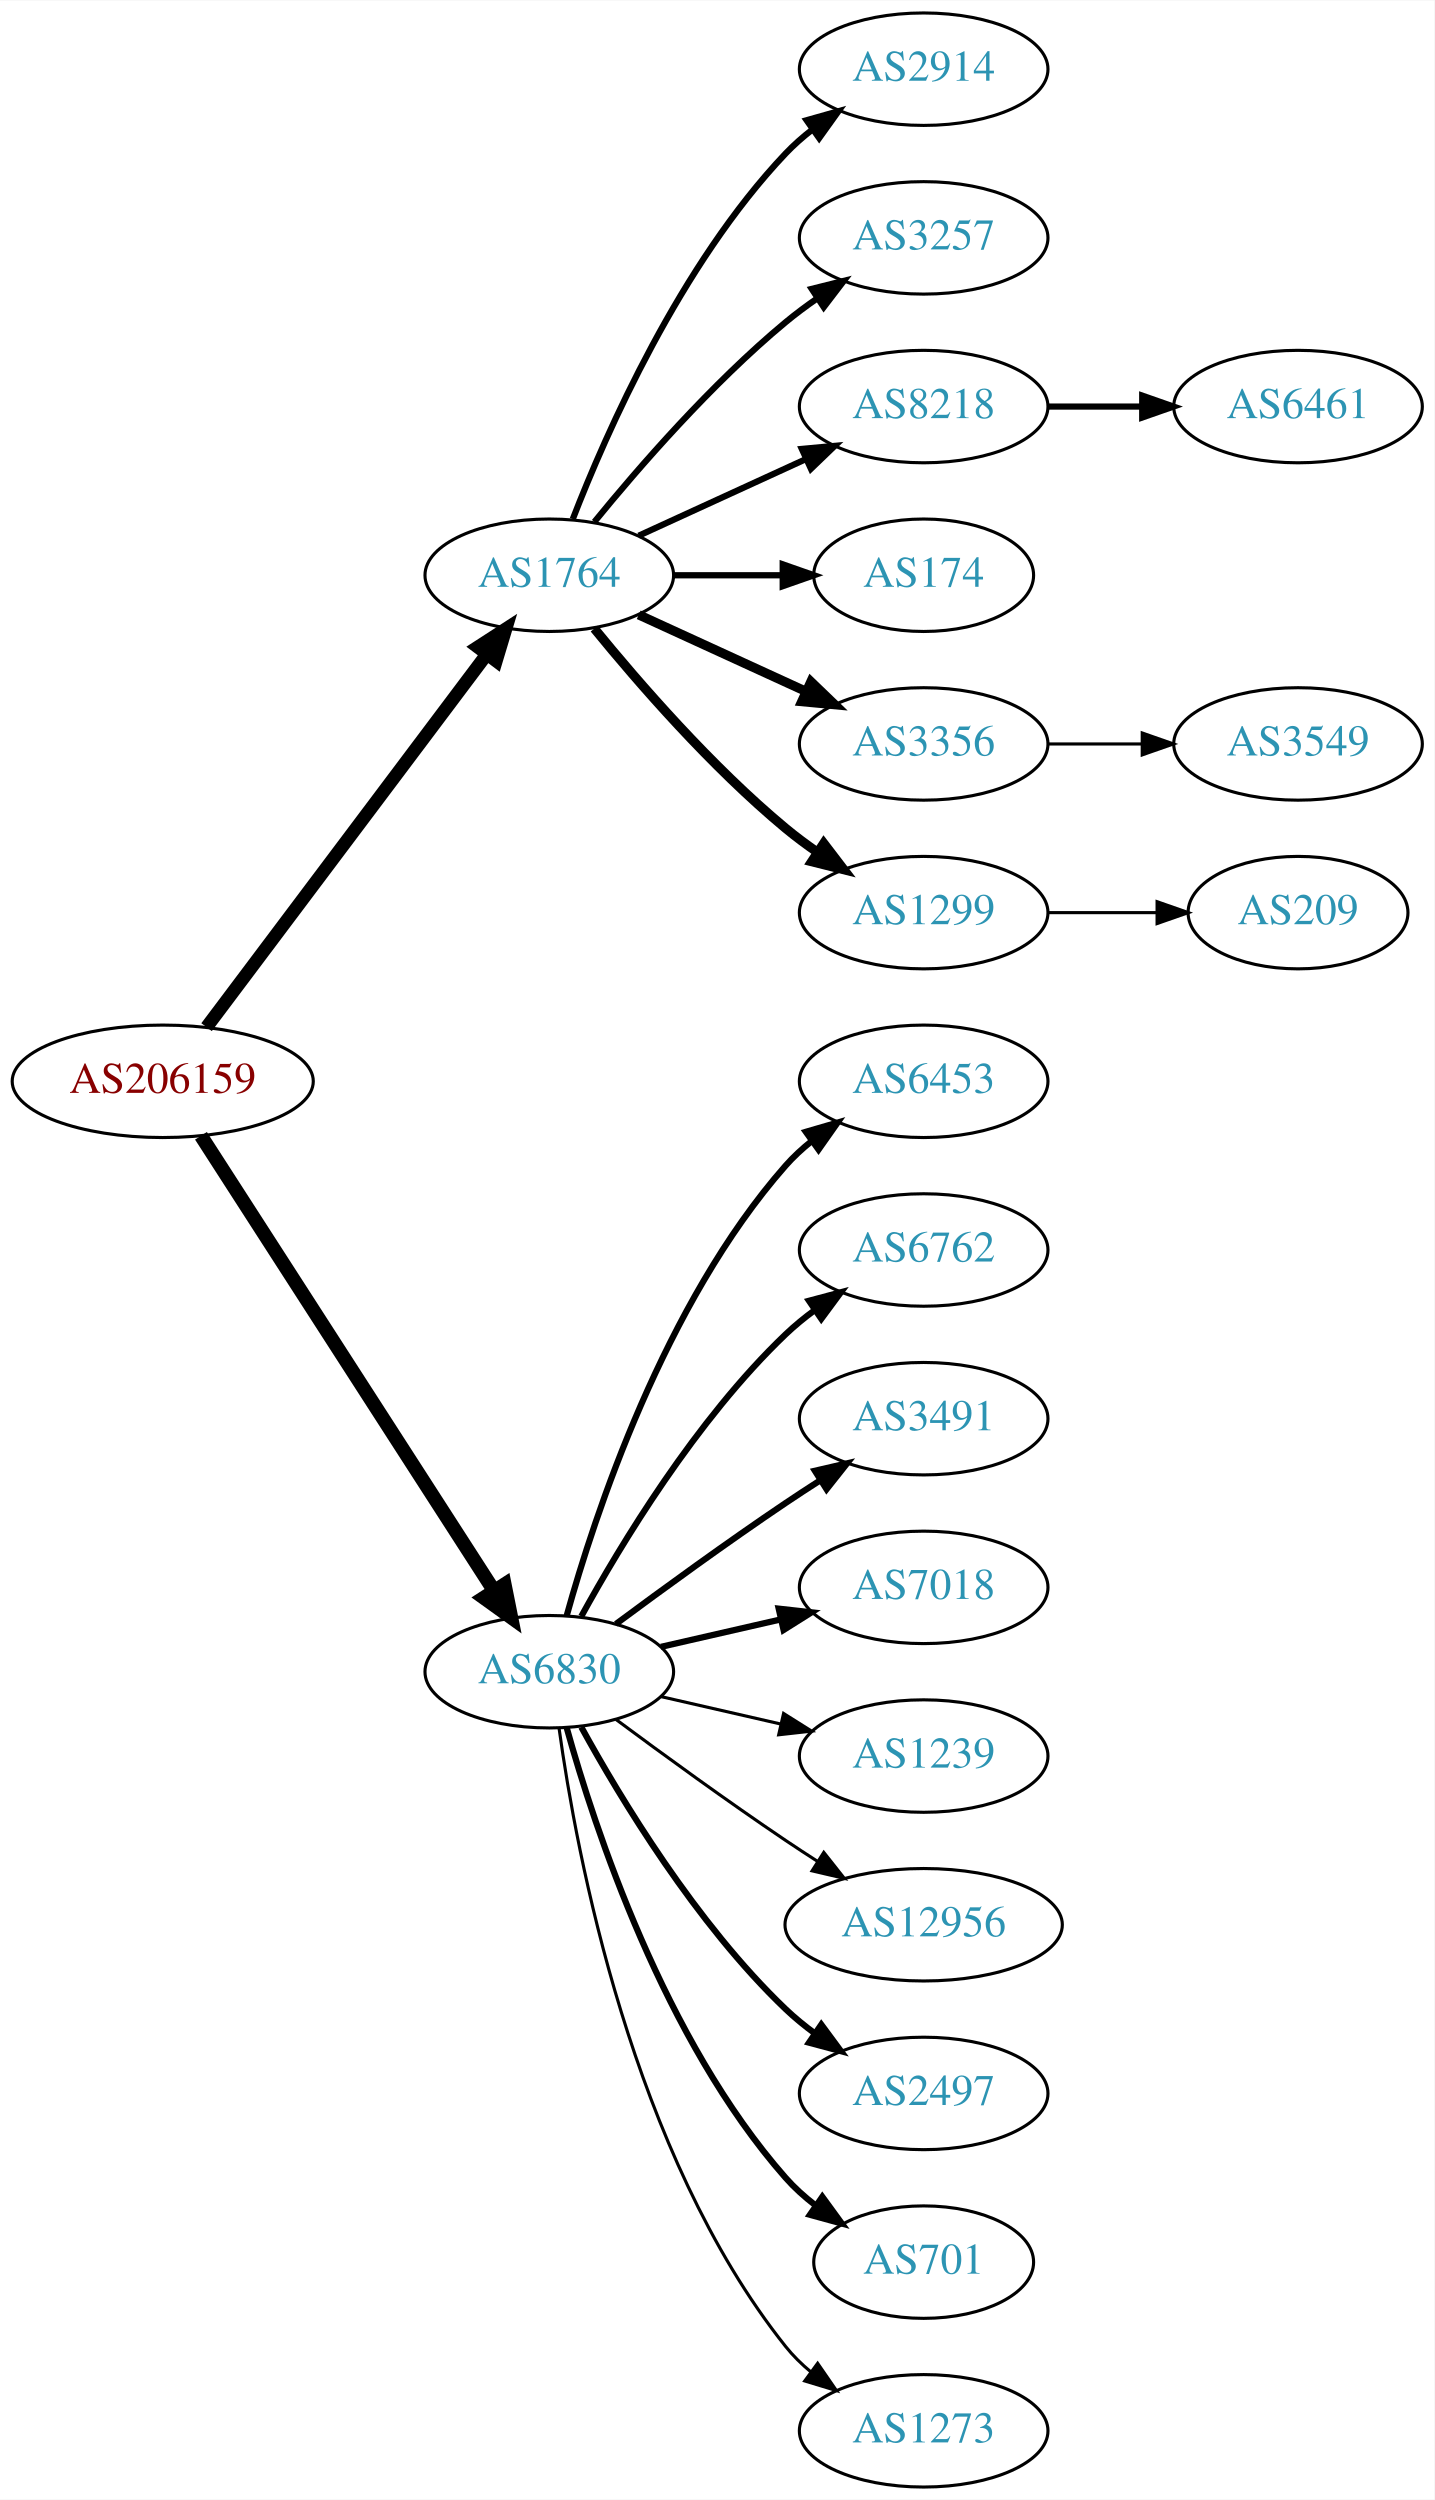
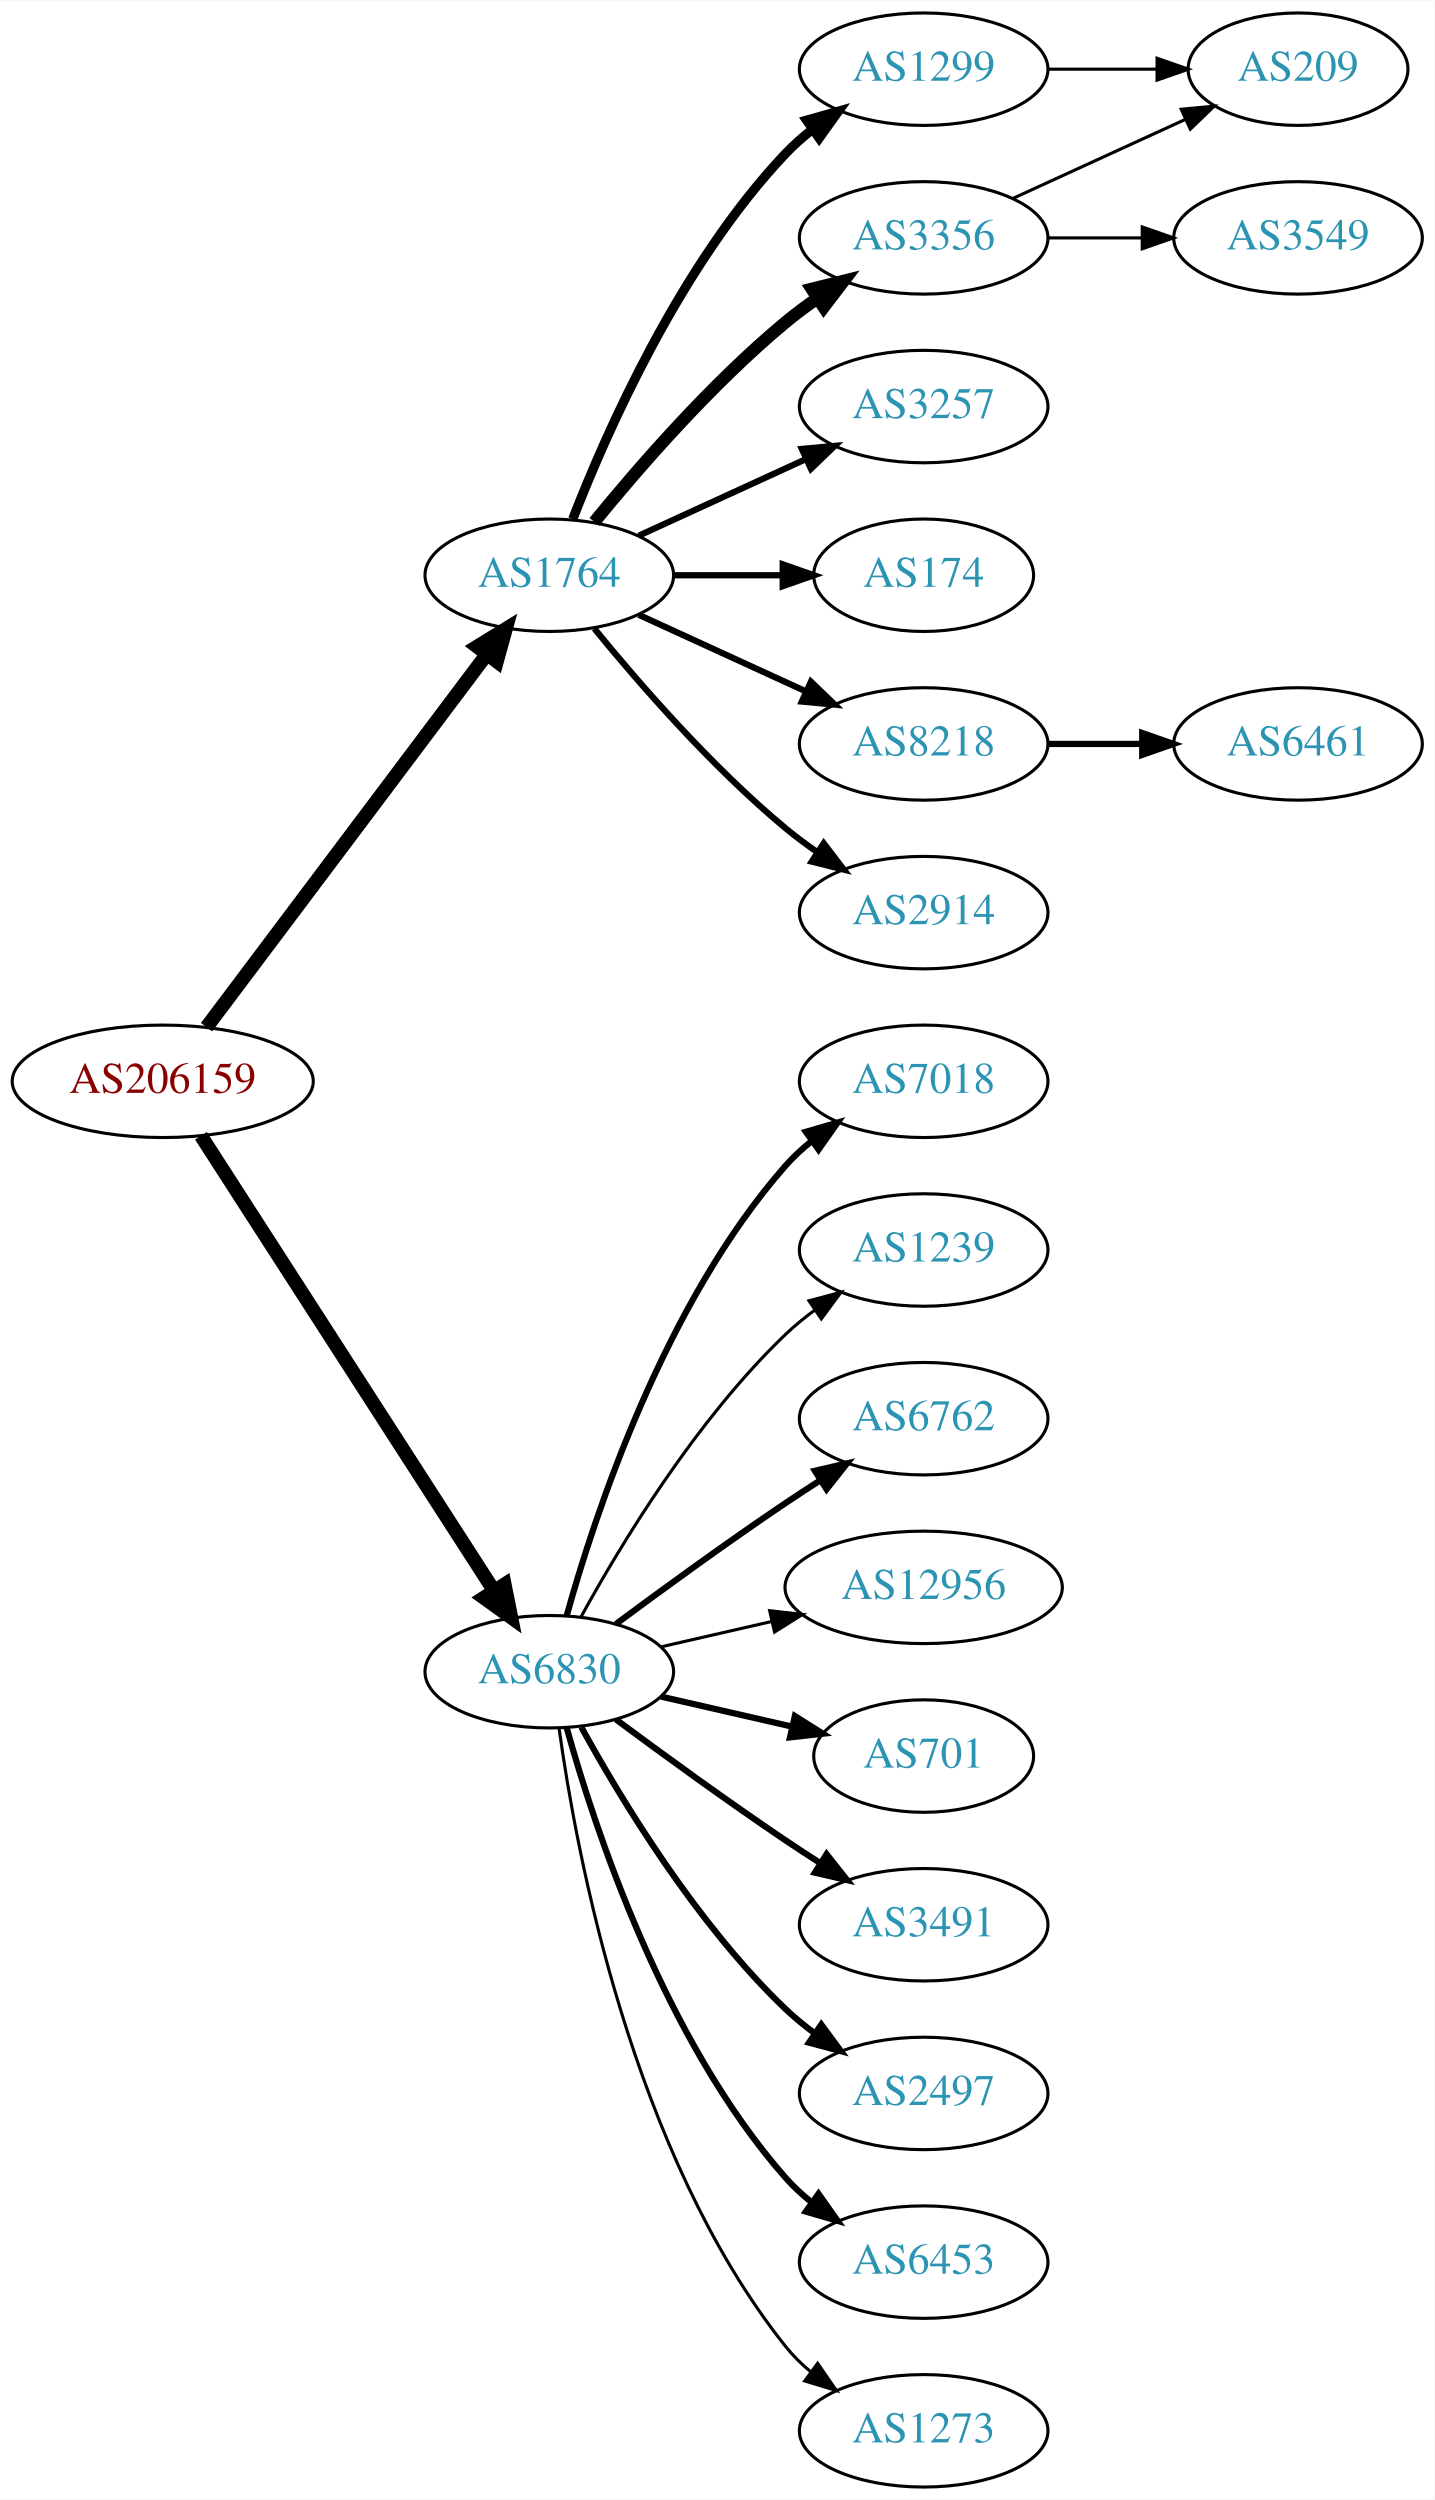
<svg xmlns="http://www.w3.org/2000/svg" xmlns:xlink="http://www.w3.org/1999/xlink" width="459pt" height="800pt" viewBox="0.00 0.00 459.17 800.00">
  <g id="graph0" class="graph" transform="scale(1 1) rotate(0) translate(4 796)">
    <polygon fill="white" stroke="none" points="-4,4 -4,-796 455.17,-796 455.17,4 -4,4" />
    <g id="node1" class="node">
      <g id="a_node1">
        <a xlink:href="/asn/206159" xlink:title="AS206159 ~ VAO-AS [AT]">
          <ellipse fill="#ffffff" stroke="black" cx="48.096" cy="-450" rx="48.192" ry="18" />
          <text text-anchor="middle" x="48.096" y="-446.3" font-family="Times,serif" font-size="14.00" fill="#880000">AS206159</text>
        </a>
      </g>
    </g>
    <g id="node2" class="node">
      <g id="a_node2">
        <a xlink:href="/asn/1764" xlink:title="AS1764 ~ NEXTLAYER-AS [AT]">
          <ellipse fill="#ffffff" stroke="black" cx="171.838" cy="-612" rx="39.794" ry="18" />
          <text text-anchor="middle" x="171.838" y="-608.3" font-family="Times,serif" font-size="14.00" fill="#2c94b3">AS1764</text>
        </a>
      </g>
    </g>
    <g id="edge1" class="edge">
-       <path fill="none" stroke="black" stroke-width="4.2" d="M62.124,-467.337C83.634,-495.96 126.675,-553.233 151.664,-586.486" />
-       <polygon fill="black" stroke="black" stroke-width="4.2" points="148.957,-589.001 157.903,-594.788 154.833,-584.586 148.957,-589.001" />
+       <path fill="none" stroke="black" stroke-width="4.5" d="M62.124,-467.337C83.634,-495.96 126.675,-553.233 151.664,-586.486" />
+       <polygon fill="black" stroke="black" stroke-width="4.5" points="148.748,-589.159 157.903,-594.788 155.043,-584.428 148.748,-589.159" />
    </g>
    <g id="node3" class="node">
      <g id="a_node3">
        <a xlink:href="/asn/6830" xlink:title="AS6830 ~ LGI-UPC [AT]">
          <ellipse fill="#ffffff" stroke="black" cx="171.838" cy="-261" rx="39.794" ry="18" />
          <text text-anchor="middle" x="171.838" y="-257.3" font-family="Times,serif" font-size="14.00" fill="#2c94b3">AS6830</text>
        </a>
      </g>
    </g>
    <g id="edge2" class="edge">
      <path fill="none" stroke="black" stroke-width="4.5" d="M60.331,-432.558C81.802,-399.225 128.767,-326.314 154.004,-287.134" />
      <polygon fill="black" stroke="black" stroke-width="4.5" points="157.525,-288.939 159.63,-278.4 150.905,-284.674 157.525,-288.939" />
    </g>
    <g id="node4" class="node">
      <g id="a_node4">
-         <a xlink:href="/asn/2914" xlink:title="AS2914 ~ NTT America, Inc. [US]">
+         <a xlink:href="/asn/1299" xlink:title="AS1299 ~ Telia Carrier [EU]">
          <ellipse fill="#ffffff" stroke="black" cx="291.681" cy="-774" rx="39.794" ry="18" />
-           <text text-anchor="middle" x="291.681" y="-770.3" font-family="Times,serif" font-size="14.00" fill="#2c94b3">AS2914</text>
+           <text text-anchor="middle" x="291.681" y="-770.3" font-family="Times,serif" font-size="14.00" fill="#2c94b3">AS1299</text>
        </a>
      </g>
    </g>
    <g id="edge3" class="edge">
-       <path fill="none" stroke="black" stroke-width="2" d="M179.361,-629.994C190.112,-657.728 213.769,-711.429 247.484,-747 250.07,-749.728 252.988,-752.294 256.056,-754.677" />
-       <polygon fill="black" stroke="black" stroke-width="2" points="254.21,-757.658 264.404,-760.543 258.234,-751.93 254.21,-757.658" />
+       <path fill="none" stroke="black" stroke-width="3" d="M179.361,-629.994C190.112,-657.728 213.769,-711.429 247.484,-747 250.07,-749.728 252.988,-752.294 256.056,-754.677" />
+       <polygon fill="black" stroke="black" stroke-width="3" points="254.21,-757.658 264.404,-760.543 258.234,-751.93 254.21,-757.658" />
    </g>
    <g id="node5" class="node">
      <g id="a_node5">
-         <a xlink:href="/asn/3257" xlink:title="AS3257 ~ GTT [DE]">
+         <a xlink:href="/asn/3356" xlink:title="AS3356 ~ Level 3 Parent, LLC [US]">
          <ellipse fill="#ffffff" stroke="black" cx="291.681" cy="-720" rx="39.794" ry="18" />
-           <text text-anchor="middle" x="291.681" y="-716.3" font-family="Times,serif" font-size="14.00" fill="#2c94b3">AS3257</text>
+           <text text-anchor="middle" x="291.681" y="-716.3" font-family="Times,serif" font-size="14.00" fill="#2c94b3">AS3356</text>
        </a>
      </g>
    </g>
    <g id="edge4" class="edge">
-       <path fill="none" stroke="black" stroke-width="2" d="M186.257,-629.065C200.372,-646.375 223.786,-673.345 247.484,-693 250.701,-695.668 254.201,-698.27 257.772,-700.741" />
-       <polygon fill="black" stroke="black" stroke-width="2" points="255.85,-703.666 266.128,-706.236 259.695,-697.817 255.85,-703.666" />
+       <path fill="none" stroke="black" stroke-width="4" d="M186.257,-629.065C200.372,-646.375 223.786,-673.345 247.484,-693 250.701,-695.668 254.201,-698.27 257.772,-700.741" />
+       <polygon fill="black" stroke="black" stroke-width="4" points="255.85,-703.666 266.128,-706.236 259.695,-697.817 255.85,-703.666" />
    </g>
    <g id="node6" class="node">
      <g id="a_node6">
-         <a xlink:href="/asn/8218" xlink:title="AS8218 ~ legacy Neotelecoms [FR]">
+         <a xlink:href="/asn/3257" xlink:title="AS3257 ~ GTT [DE]">
          <ellipse fill="#ffffff" stroke="black" cx="291.681" cy="-666" rx="39.794" ry="18" />
-           <text text-anchor="middle" x="291.681" y="-662.3" font-family="Times,serif" font-size="14.00" fill="#2c94b3">AS8218</text>
+           <text text-anchor="middle" x="291.681" y="-662.3" font-family="Times,serif" font-size="14.00" fill="#2c94b3">AS3257</text>
        </a>
      </g>
    </g>
    <g id="edge5" class="edge">
      <path fill="none" stroke="black" stroke-width="2" d="M200.467,-624.661C216.424,-631.973 236.694,-641.261 253.977,-649.181" />
      <polygon fill="black" stroke="black" stroke-width="2" points="252.676,-652.435 263.225,-653.419 255.592,-646.071 252.676,-652.435" />
    </g>
    <g id="node7" class="node">
      <g id="a_node7">
        <a xlink:href="/asn/174" xlink:title="AS174 ~ Cogent Communications [US]">
          <ellipse fill="#ffffff" stroke="black" cx="291.681" cy="-612" rx="35.194" ry="18" />
          <text text-anchor="middle" x="291.681" y="-608.3" font-family="Times,serif" font-size="14.00" fill="#2c94b3">AS174</text>
        </a>
      </g>
    </g>
    <g id="edge6" class="edge">
      <path fill="none" stroke="black" stroke-width="2" d="M211.751,-612C222.837,-612 234.997,-612 246.379,-612" />
      <polygon fill="black" stroke="black" stroke-width="2" points="246.561,-615.5 256.561,-612 246.561,-608.5 246.561,-615.5" />
    </g>
    <g id="node8" class="node">
      <g id="a_node8">
-         <a xlink:href="/asn/3356" xlink:title="AS3356 ~ Level 3 Parent, LLC [US]">
+         <a xlink:href="/asn/8218" xlink:title="AS8218 ~ legacy Neotelecoms [FR]">
          <ellipse fill="#ffffff" stroke="black" cx="291.681" cy="-558" rx="39.794" ry="18" />
-           <text text-anchor="middle" x="291.681" y="-554.3" font-family="Times,serif" font-size="14.00" fill="#2c94b3">AS3356</text>
+           <text text-anchor="middle" x="291.681" y="-554.3" font-family="Times,serif" font-size="14.00" fill="#2c94b3">AS8218</text>
        </a>
      </g>
    </g>
    <g id="edge7" class="edge">
-       <path fill="none" stroke="black" stroke-width="3" d="M200.467,-599.339C216.424,-592.027 236.694,-582.739 253.977,-574.819" />
-       <polygon fill="black" stroke="black" stroke-width="3" points="255.592,-577.929 263.225,-570.581 252.676,-571.565 255.592,-577.929" />
+       <path fill="none" stroke="black" stroke-width="2" d="M200.467,-599.339C216.424,-592.027 236.694,-582.739 253.977,-574.819" />
+       <polygon fill="black" stroke="black" stroke-width="2" points="255.592,-577.929 263.225,-570.581 252.676,-571.565 255.592,-577.929" />
    </g>
    <g id="node9" class="node">
      <g id="a_node9">
-         <a xlink:href="/asn/1299" xlink:title="AS1299 ~ Telia Carrier [EU]">
+         <a xlink:href="/asn/2914" xlink:title="AS2914 ~ NTT America, Inc. [US]">
          <ellipse fill="#ffffff" stroke="black" cx="291.681" cy="-504" rx="39.794" ry="18" />
-           <text text-anchor="middle" x="291.681" y="-500.3" font-family="Times,serif" font-size="14.00" fill="#2c94b3">AS1299</text>
+           <text text-anchor="middle" x="291.681" y="-500.3" font-family="Times,serif" font-size="14.00" fill="#2c94b3">AS2914</text>
        </a>
      </g>
    </g>
    <g id="edge8" class="edge">
-       <path fill="none" stroke="black" stroke-width="3" d="M186.257,-594.935C200.372,-577.625 223.786,-550.655 247.484,-531 250.701,-528.332 254.201,-525.73 257.772,-523.259" />
-       <polygon fill="black" stroke="black" stroke-width="3" points="259.695,-526.183 266.128,-517.764 255.85,-520.334 259.695,-526.183" />
-     </g>
-     <g id="node12" class="node">
-       <g id="a_node12">
-         <a xlink:href="/asn/6453" xlink:title="AS6453 ~ TATA COMMUNICATIONS (AMERICA) INC [US]">
+       <path fill="none" stroke="black" stroke-width="2" d="M186.257,-594.935C200.372,-577.625 223.786,-550.655 247.484,-531 250.701,-528.332 254.201,-525.73 257.772,-523.259" />
+       <polygon fill="black" stroke="black" stroke-width="2" points="259.695,-526.183 266.128,-517.764 255.85,-520.334 259.695,-526.183" />
+     </g>
+     <g id="node13" class="node">
+       <g id="a_node13">
+         <a xlink:href="/asn/7018" xlink:title="AS7018 ~ AT&amp;T Services, Inc. [US]">
          <ellipse fill="#ffffff" stroke="black" cx="291.681" cy="-450" rx="39.794" ry="18" />
-           <text text-anchor="middle" x="291.681" y="-446.3" font-family="Times,serif" font-size="14.00" fill="#2c94b3">AS6453</text>
-         </a>
-       </g>
-     </g>
-     <g id="edge11" class="edge">
+           <text text-anchor="middle" x="291.681" y="-446.3" font-family="Times,serif" font-size="14.00" fill="#2c94b3">AS7018</text>
+         </a>
+       </g>
+     </g>
+     <g id="edge12" class="edge">
      <path fill="none" stroke="black" stroke-width="2" d="M177.411,-278.946C186.317,-310.995 208.601,-378.842 247.484,-423 249.968,-425.821 252.818,-428.449 255.844,-430.871" />
      <polygon fill="black" stroke="black" stroke-width="2" points="253.961,-433.828 264.133,-436.791 258.029,-428.131 253.961,-433.828" />
    </g>
-     <g id="node13" class="node">
-       <g id="a_node13">
-         <a xlink:href="/asn/6762" xlink:title="AS6762 ~ TELECOM ITALIA SPARKLE S.p.A. [IT]">
-           <ellipse fill="#ffffff" stroke="black" cx="291.681" cy="-396" rx="39.794" ry="18" />
-           <text text-anchor="middle" x="291.681" y="-392.3" font-family="Times,serif" font-size="14.00" fill="#2c94b3">AS6762</text>
-         </a>
-       </g>
-     </g>
-     <g id="edge12" class="edge">
-       <path fill="none" stroke="black" stroke-width="2" d="M182.079,-278.713C194.625,-301.561 218.802,-341.611 247.484,-369 250.353,-371.739 253.542,-374.347 256.851,-376.785" />
-       <polygon fill="black" stroke="black" stroke-width="2" points="254.974,-379.742 265.21,-382.477 258.914,-373.956 254.974,-379.742" />
-     </g>
    <g id="node14" class="node">
      <g id="a_node14">
-         <a xlink:href="/asn/3491" xlink:title="AS3491 ~ PCCW Global, Inc. [US]">
+         <a xlink:href="/asn/1239" xlink:title="AS1239 ~ Sprint [US]">
+           <ellipse fill="#ffffff" stroke="black" cx="291.681" cy="-396" rx="39.794" ry="18" />
+           <text text-anchor="middle" x="291.681" y="-392.3" font-family="Times,serif" font-size="14.00" fill="#2c94b3">AS1239</text>
+         </a>
+       </g>
+     </g>
+     <g id="edge13" class="edge">
+       <path fill="none" stroke="black" d="M182.079,-278.713C194.625,-301.561 218.802,-341.611 247.484,-369 250.353,-371.739 253.542,-374.347 256.851,-376.785" />
+       <polygon fill="black" stroke="black" points="254.974,-379.742 265.21,-382.477 258.914,-373.956 254.974,-379.742" />
+     </g>
+     <g id="node15" class="node">
+       <g id="a_node15">
+         <a xlink:href="/asn/6762" xlink:title="AS6762 ~ TELECOM ITALIA SPARKLE S.p.A. [IT]">
          <ellipse fill="#ffffff" stroke="black" cx="291.681" cy="-342" rx="39.794" ry="18" />
-           <text text-anchor="middle" x="291.681" y="-338.3" font-family="Times,serif" font-size="14.00" fill="#2c94b3">AS3491</text>
-         </a>
-       </g>
-     </g>
-     <g id="edge13" class="edge">
+           <text text-anchor="middle" x="291.681" y="-338.3" font-family="Times,serif" font-size="14.00" fill="#2c94b3">AS6762</text>
+         </a>
+       </g>
+     </g>
+     <g id="edge14" class="edge">
      <path fill="none" stroke="black" stroke-width="2" d="M193.168,-276.277C208.031,-287.304 228.775,-302.407 247.484,-315 251.033,-317.389 254.784,-319.839 258.532,-322.242" />
      <polygon fill="black" stroke="black" stroke-width="2" points="256.858,-325.325 267.181,-327.712 260.6,-319.409 256.858,-325.325" />
    </g>
-     <g id="node15" class="node">
-       <g id="a_node15">
-         <a xlink:href="/asn/7018" xlink:title="AS7018 ~ AT&amp;T Services, Inc. [US]">
-           <ellipse fill="#ffffff" stroke="black" cx="291.681" cy="-288" rx="39.794" ry="18" />
-           <text text-anchor="middle" x="291.681" y="-284.3" font-family="Times,serif" font-size="14.00" fill="#2c94b3">AS7018</text>
-         </a>
-       </g>
-     </g>
-     <g id="edge14" class="edge">
-       <path fill="none" stroke="black" stroke-width="2" d="M207.557,-268.955C219.557,-271.704 233.178,-274.825 245.871,-277.733" />
-       <polygon fill="black" stroke="black" stroke-width="2" points="245.273,-281.187 255.802,-280.009 246.836,-274.364 245.273,-281.187" />
-     </g>
    <g id="node16" class="node">
      <g id="a_node16">
-         <a xlink:href="/asn/1239" xlink:title="AS1239 ~ Sprint [US]">
-           <ellipse fill="#ffffff" stroke="black" cx="291.681" cy="-234" rx="39.794" ry="18" />
-           <text text-anchor="middle" x="291.681" y="-230.3" font-family="Times,serif" font-size="14.00" fill="#2c94b3">AS1239</text>
+         <a xlink:href="/asn/12956" xlink:title="AS12956 ~ TELXIUS [ES]">
+           <ellipse fill="#ffffff" stroke="black" cx="291.681" cy="-288" rx="44.393" ry="18" />
+           <text text-anchor="middle" x="291.681" y="-284.3" font-family="Times,serif" font-size="14.00" fill="#2c94b3">AS12956</text>
        </a>
      </g>
    </g>
    <g id="edge15" class="edge">
-       <path fill="none" stroke="black" d="M207.557,-253.045C219.557,-250.296 233.178,-247.175 245.871,-244.267" />
-       <polygon fill="black" stroke="black" points="246.836,-247.636 255.802,-241.991 245.273,-240.813 246.836,-247.636" />
+       <path fill="none" stroke="black" d="M207.557,-268.955C218.696,-271.507 231.231,-274.379 243.124,-277.104" />
+       <polygon fill="black" stroke="black" points="242.389,-280.526 252.918,-279.348 243.953,-273.703 242.389,-280.526" />
    </g>
    <g id="node17" class="node">
      <g id="a_node17">
-         <a xlink:href="/asn/12956" xlink:title="AS12956 ~ TELXIUS [ES]">
-           <ellipse fill="#ffffff" stroke="black" cx="291.681" cy="-180" rx="44.393" ry="18" />
-           <text text-anchor="middle" x="291.681" y="-176.3" font-family="Times,serif" font-size="14.00" fill="#2c94b3">AS12956</text>
+         <a xlink:href="/asn/701" xlink:title="AS701 ~ UUNET [US]">
+           <ellipse fill="#ffffff" stroke="black" cx="291.681" cy="-234" rx="35.194" ry="18" />
+           <text text-anchor="middle" x="291.681" y="-230.3" font-family="Times,serif" font-size="14.00" fill="#2c94b3">AS701</text>
        </a>
      </g>
    </g>
    <g id="edge16" class="edge">
-       <path fill="none" stroke="black" d="M193.168,-245.723C208.031,-234.696 228.775,-219.593 247.484,-207 250.774,-204.785 254.237,-202.518 257.711,-200.285" />
-       <polygon fill="black" stroke="black" points="259.708,-203.163 266.279,-194.852 255.959,-197.252 259.708,-203.163" />
+       <path fill="none" stroke="black" stroke-width="2" d="M207.557,-253.045C220.65,-250.045 235.672,-246.604 249.313,-243.478" />
+       <polygon fill="black" stroke="black" stroke-width="2" points="250.454,-246.807 259.42,-241.162 248.891,-239.984 250.454,-246.807" />
    </g>
    <g id="node18" class="node">
      <g id="a_node18">
+         <a xlink:href="/asn/3491" xlink:title="AS3491 ~ PCCW Global, Inc. [US]">
+           <ellipse fill="#ffffff" stroke="black" cx="291.681" cy="-180" rx="39.794" ry="18" />
+           <text text-anchor="middle" x="291.681" y="-176.3" font-family="Times,serif" font-size="14.00" fill="#2c94b3">AS3491</text>
+         </a>
+       </g>
+     </g>
+     <g id="edge17" class="edge">
+       <path fill="none" stroke="black" stroke-width="2" d="M193.168,-245.723C208.031,-234.696 228.775,-219.593 247.484,-207 251.033,-204.611 254.784,-202.161 258.532,-199.758" />
+       <polygon fill="black" stroke="black" stroke-width="2" points="260.6,-202.591 267.181,-194.288 256.858,-196.675 260.6,-202.591" />
+     </g>
+     <g id="node19" class="node">
+       <g id="a_node19">
        <a xlink:href="/asn/2497" xlink:title="AS2497 ~ Internet Initiative Japan Inc. [JP]">
          <ellipse fill="#ffffff" stroke="black" cx="291.681" cy="-126" rx="39.794" ry="18" />
          <text text-anchor="middle" x="291.681" y="-122.3" font-family="Times,serif" font-size="14.00" fill="#2c94b3">AS2497</text>
        </a>
      </g>
    </g>
-     <g id="edge17" class="edge">
+     <g id="edge18" class="edge">
      <path fill="none" stroke="black" stroke-width="2" d="M182.079,-243.287C194.625,-220.439 218.802,-180.389 247.484,-153 250.353,-150.261 253.542,-147.653 256.851,-145.215" />
      <polygon fill="black" stroke="black" stroke-width="2" points="258.914,-148.044 265.21,-139.523 254.974,-142.258 258.914,-148.044" />
    </g>
-     <g id="node19" class="node">
-       <g id="a_node19">
-         <a xlink:href="/asn/701" xlink:title="AS701 ~ UUNET [US]">
-           <ellipse fill="#ffffff" stroke="black" cx="291.681" cy="-72" rx="35.194" ry="18" />
-           <text text-anchor="middle" x="291.681" y="-68.3" font-family="Times,serif" font-size="14.00" fill="#2c94b3">AS701</text>
-         </a>
-       </g>
-     </g>
-     <g id="edge18" class="edge">
-       <path fill="none" stroke="black" stroke-width="2" d="M177.411,-243.054C186.317,-211.005 208.601,-143.158 247.484,-99 250.312,-95.789 253.613,-92.828 257.108,-90.136" />
-       <polygon fill="black" stroke="black" stroke-width="2" points="259.242,-92.916 265.483,-84.355 255.265,-87.155 259.242,-92.916" />
-     </g>
    <g id="node20" class="node">
      <g id="a_node20">
+         <a xlink:href="/asn/6453" xlink:title="AS6453 ~ TATA COMMUNICATIONS (AMERICA) INC [US]">
+           <ellipse fill="#ffffff" stroke="black" cx="291.681" cy="-72" rx="39.794" ry="18" />
+           <text text-anchor="middle" x="291.681" y="-68.3" font-family="Times,serif" font-size="14.00" fill="#2c94b3">AS6453</text>
+         </a>
+       </g>
+     </g>
+     <g id="edge19" class="edge">
+       <path fill="none" stroke="black" stroke-width="2" d="M177.411,-243.054C186.317,-211.005 208.601,-143.158 247.484,-99 249.968,-96.179 252.818,-93.551 255.844,-91.129" />
+       <polygon fill="black" stroke="black" stroke-width="2" points="258.029,-93.869 264.133,-85.209 253.961,-88.172 258.029,-93.869" />
+     </g>
+     <g id="node21" class="node">
+       <g id="a_node21">
        <a xlink:href="/asn/1273" xlink:title="AS1273 ~ Vodafone Group PLC [EU]">
          <ellipse fill="#ffffff" stroke="black" cx="291.681" cy="-18" rx="39.794" ry="18" />
          <text text-anchor="middle" x="291.681" y="-14.3" font-family="Times,serif" font-size="14.00" fill="#2c94b3">AS1273</text>
        </a>
      </g>
    </g>
-     <g id="edge19" class="edge">
+     <g id="edge20" class="edge">
      <path fill="none" stroke="black" d="M174.977,-242.83C180.477,-203.026 198.303,-106.767 247.484,-45 249.826,-42.06 252.58,-39.351 255.546,-36.879" />
      <polygon fill="black" stroke="black" points="257.738,-39.612 263.752,-30.89 253.611,-33.958 257.738,-39.612" />
    </g>
+     <g id="node11" class="node">
+       <g id="a_node11">
+         <a xlink:href="/asn/209" xlink:title="AS209 ~ CenturyLink Communications, LLC [US]">
+           <ellipse fill="#ffffff" stroke="black" cx="411.523" cy="-774" rx="35.194" ry="18" />
+           <text text-anchor="middle" x="411.523" y="-770.3" font-family="Times,serif" font-size="14.00" fill="#2c94b3">AS209</text>
+         </a>
+       </g>
+     </g>
+     <g id="edge21" class="edge">
+       <path fill="none" stroke="black" d="M331.593,-774C342.68,-774 354.839,-774 366.222,-774" />
+       <polygon fill="black" stroke="black" points="366.404,-777.5 376.404,-774 366.403,-770.5 366.404,-777.5" />
+     </g>
    <g id="node10" class="node">
      <g id="a_node10">
+         <a xlink:href="/asn/3549" xlink:title="AS3549 ~ Level 3 Parent, LLC [US]">
+           <ellipse fill="#ffffff" stroke="black" cx="411.523" cy="-720" rx="39.794" ry="18" />
+           <text text-anchor="middle" x="411.523" y="-716.3" font-family="Times,serif" font-size="14.00" fill="#2c94b3">AS3549</text>
+         </a>
+       </g>
+     </g>
+     <g id="edge9" class="edge">
+       <path fill="none" stroke="black" d="M331.593,-720C341.146,-720 351.496,-720 361.459,-720" />
+       <polygon fill="black" stroke="black" points="361.651,-723.5 371.651,-720 361.651,-716.5 361.651,-723.5" />
+     </g>
+     <g id="edge10" class="edge">
+       <path fill="none" stroke="black" d="M320.309,-732.661C336.726,-740.183 357.707,-749.798 375.304,-757.861" />
+       <polygon fill="black" stroke="black" points="374.132,-761.174 384.681,-762.158 377.048,-754.811 374.132,-761.174" />
+     </g>
+     <g id="node12" class="node">
+       <g id="a_node12">
        <a xlink:href="/asn/6461" xlink:title="AS6461 ~ ZAYO-6461 [US]">
-           <ellipse fill="#ffffff" stroke="black" cx="411.523" cy="-666" rx="39.794" ry="18" />
-           <text text-anchor="middle" x="411.523" y="-662.3" font-family="Times,serif" font-size="14.00" fill="#2c94b3">AS6461</text>
-         </a>
-       </g>
-     </g>
-     <g id="edge9" class="edge">
-       <path fill="none" stroke="black" stroke-width="2" d="M331.593,-666C341.146,-666 351.496,-666 361.459,-666" />
-       <polygon fill="black" stroke="black" stroke-width="2" points="361.651,-669.5 371.651,-666 361.651,-662.5 361.651,-669.5" />
-     </g>
-     <g id="node11" class="node">
-       <g id="a_node11">
-         <a xlink:href="/asn/3549" xlink:title="AS3549 ~ Level 3 Parent, LLC [US]">
          <ellipse fill="#ffffff" stroke="black" cx="411.523" cy="-558" rx="39.794" ry="18" />
-           <text text-anchor="middle" x="411.523" y="-554.3" font-family="Times,serif" font-size="14.00" fill="#2c94b3">AS3549</text>
-         </a>
-       </g>
-     </g>
-     <g id="edge10" class="edge">
-       <path fill="none" stroke="black" d="M331.593,-558C341.146,-558 351.496,-558 361.459,-558" />
-       <polygon fill="black" stroke="black" points="361.651,-561.5 371.651,-558 361.651,-554.5 361.651,-561.5" />
-     </g>
-     <g id="node21" class="node">
-       <g id="a_node21">
-         <a xlink:href="/asn/209" xlink:title="AS209 ~ CenturyLink Communications, LLC [US]">
-           <ellipse fill="#ffffff" stroke="black" cx="411.523" cy="-504" rx="35.194" ry="18" />
-           <text text-anchor="middle" x="411.523" y="-500.3" font-family="Times,serif" font-size="14.00" fill="#2c94b3">AS209</text>
-         </a>
-       </g>
-     </g>
-     <g id="edge20" class="edge">
-       <path fill="none" stroke="black" d="M331.593,-504C342.68,-504 354.839,-504 366.222,-504" />
-       <polygon fill="black" stroke="black" points="366.404,-507.5 376.404,-504 366.403,-500.5 366.404,-507.5" />
+           <text text-anchor="middle" x="411.523" y="-554.3" font-family="Times,serif" font-size="14.00" fill="#2c94b3">AS6461</text>
+         </a>
+       </g>
+     </g>
+     <g id="edge11" class="edge">
+       <path fill="none" stroke="black" stroke-width="2" d="M331.593,-558C341.146,-558 351.496,-558 361.459,-558" />
+       <polygon fill="black" stroke="black" stroke-width="2" points="361.651,-561.5 371.651,-558 361.651,-554.5 361.651,-561.5" />
    </g>
  </g>
</svg>
